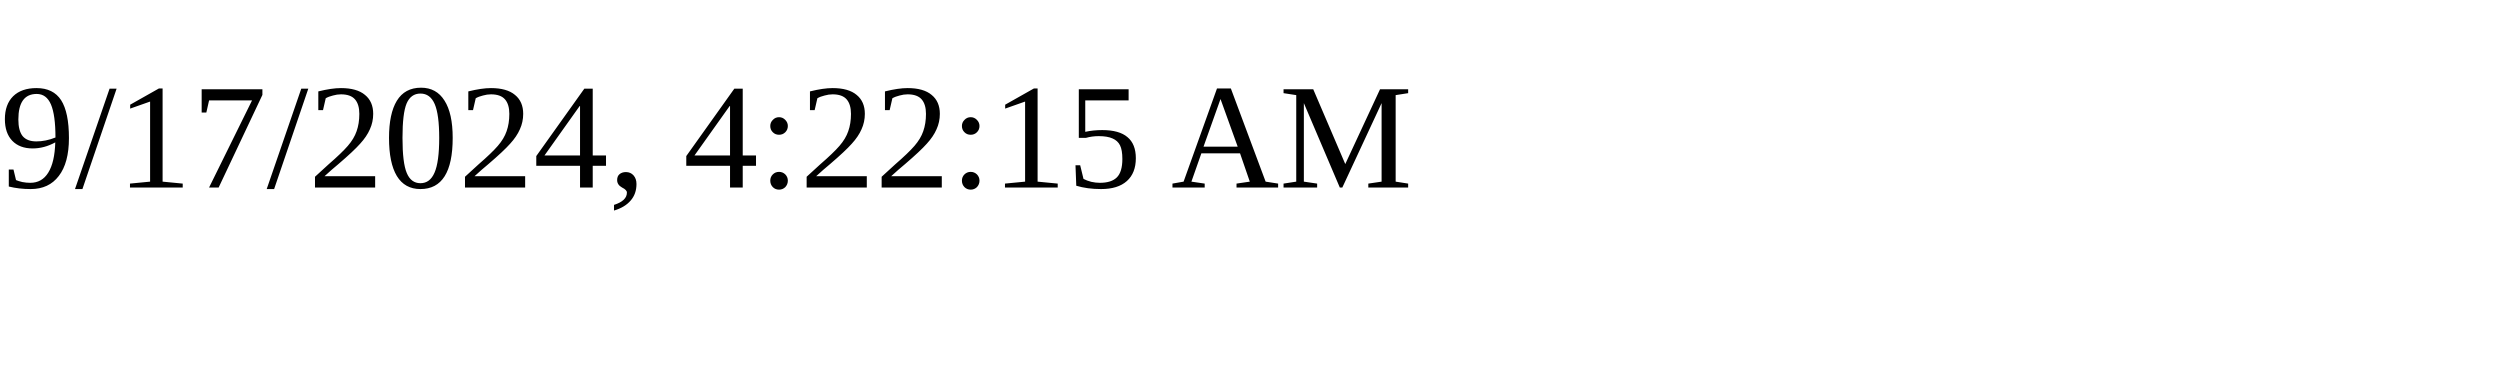
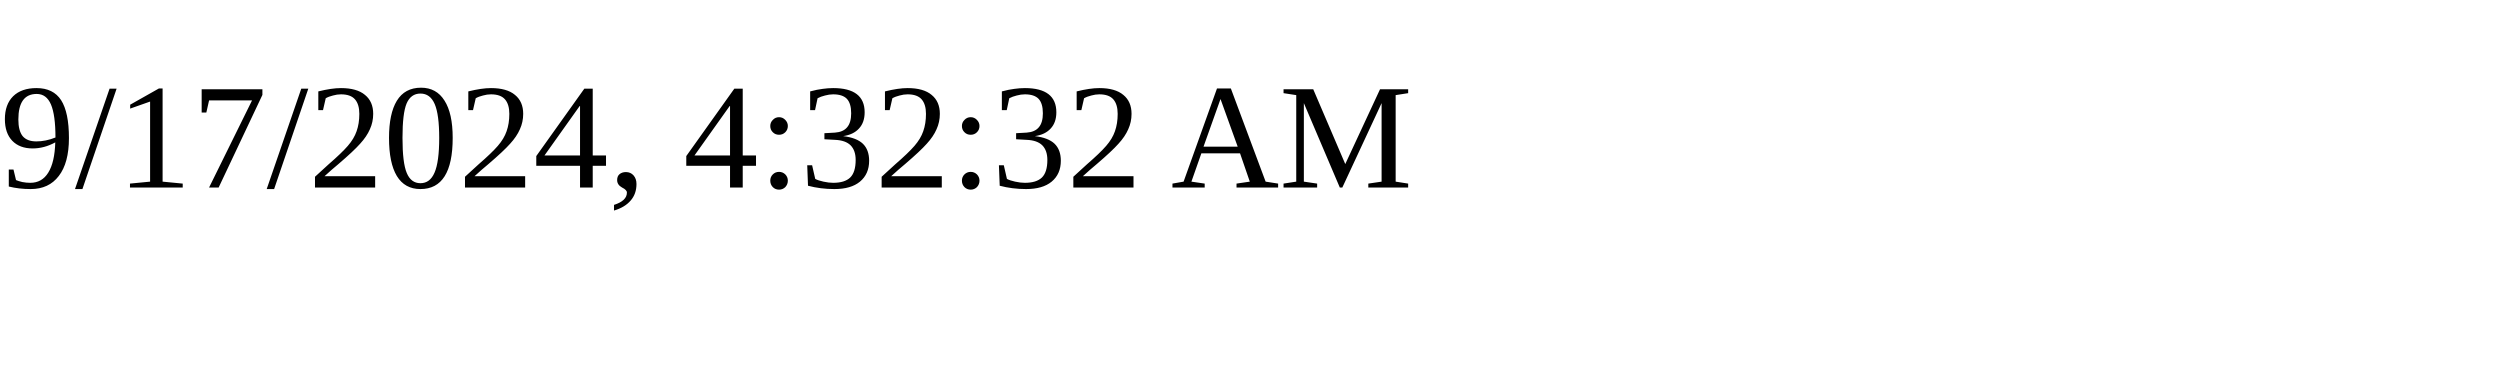
<svg xmlns="http://www.w3.org/2000/svg" height="30" width="200">
-   <text x="0" y="15">9/17/2024, 4:22:15 AM</text>
+   <text x="0" y="15">9/17/2024, 4:32:32 AM</text>
</svg>
